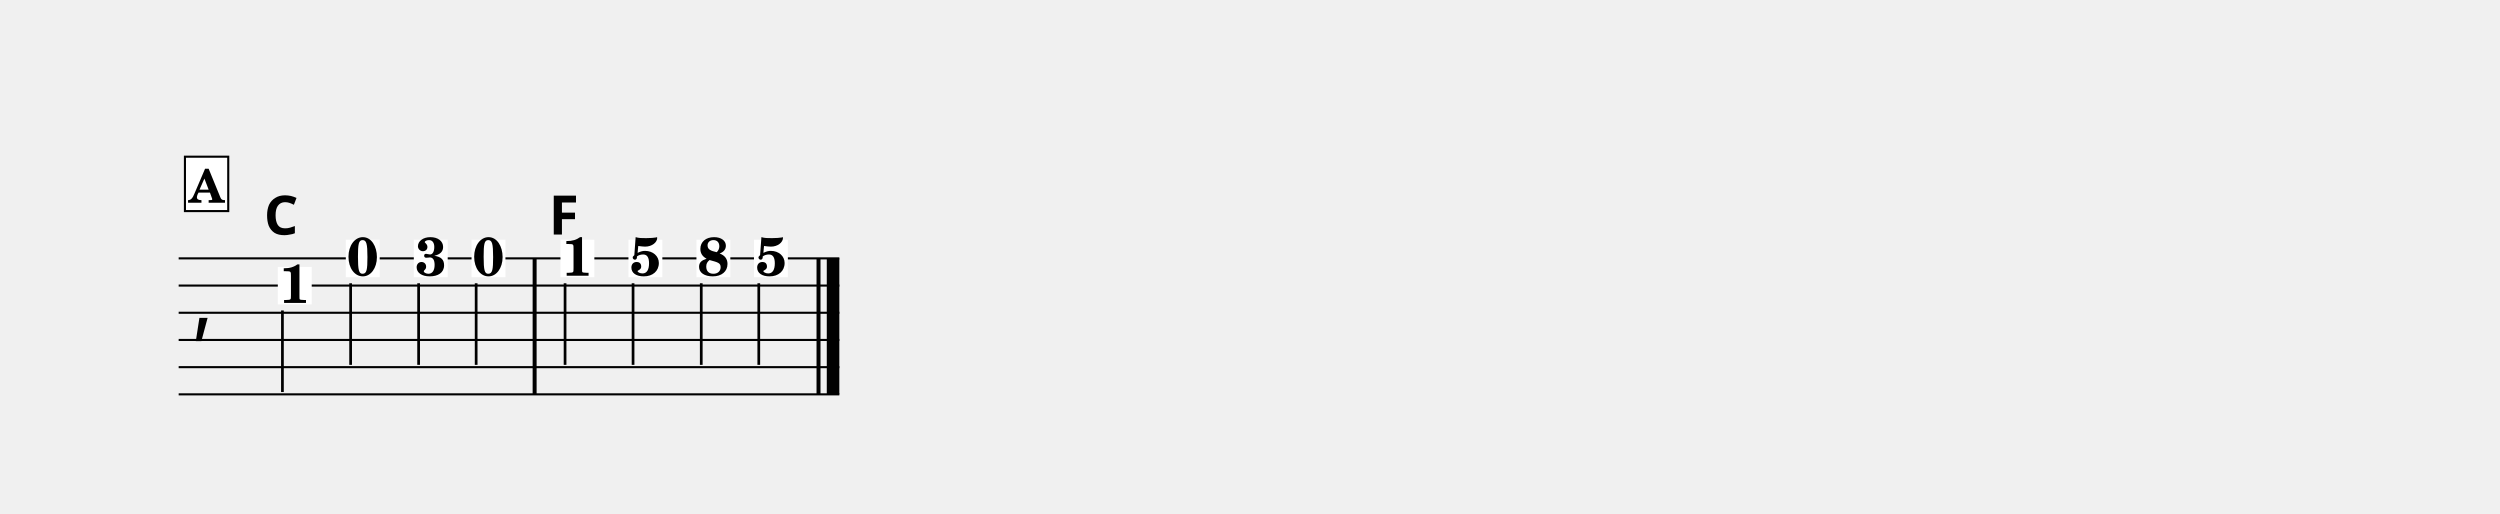
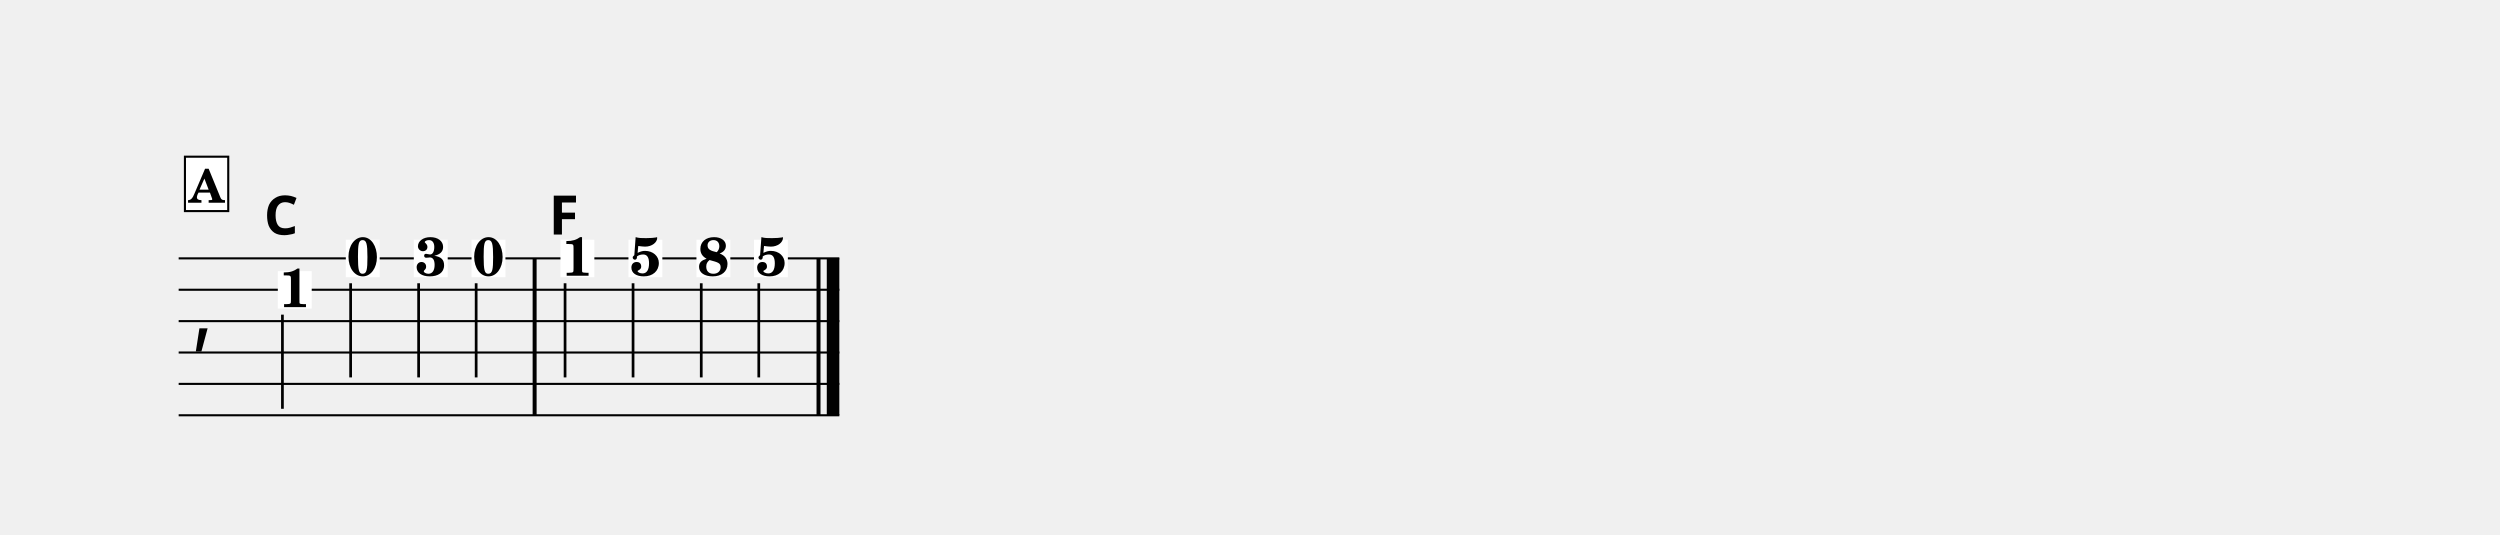
- <svg xmlns="http://www.w3.org/2000/svg" width="1195.0" height="245.4" viewBox="0 0 119.50 24.54" font-family="TeX Gyre Schola, serif">
+ <svg xmlns="http://www.w3.org/2000/svg" width="1195.0" height="255.4" viewBox="0 0 119.50 25.54" font-family="TeX Gyre Schola, serif">
  <style>
  @font-face { font-family: 'Emmentaler'; src: local('Emmentaler'); }
  .music { font-family: 'Emmentaler', serif; }
</style>
  <g transform="translate(8.54,0.00) scale(1,1)">
    <line x1="0.00" y1="12.35" x2="31.58" y2="12.35" stroke="#000000" stroke-width="0.100" />
-     <line x1="0.00" y1="13.65" x2="31.58" y2="13.65" stroke="#000000" stroke-width="0.100" />
-     <line x1="0.00" y1="14.95" x2="31.58" y2="14.95" stroke="#000000" stroke-width="0.100" />
-     <line x1="0.00" y1="16.25" x2="31.58" y2="16.25" stroke="#000000" stroke-width="0.100" />
-     <line x1="0.00" y1="17.55" x2="31.58" y2="17.55" stroke="#000000" stroke-width="0.100" />
-     <line x1="0.00" y1="18.85" x2="31.58" y2="18.85" stroke="#000000" stroke-width="0.100" />
-     <text class="music" x="0.60" y="15.60" font-size="4.00"></text>
-     <rect x="16.92" y="12.35" width="0.19" height="6.50" data-pos="356" />
-     <rect x="30.49" y="12.35" width="0.19" height="6.50" data-pos="371" />
-     <rect x="30.98" y="12.35" width="0.60" height="6.50" data-pos="371" />
-     <rect x="4.74" y="12.76" width="1.62" height="1.79" fill="#FFFFFF" data-pos="343" />
-     <text x="5.55" y="14.48" font-size="2.60" font-weight="bold" text-anchor="middle" data-pos="343">1</text>
-     <line x1="4.96" y1="14.84" x2="4.96" y2="18.74" stroke="#000000" stroke-width="0.130" />
+     <line x1="0.00" y1="13.85" x2="31.58" y2="13.85" stroke="#000000" stroke-width="0.100" />
+     <line x1="0.00" y1="15.35" x2="31.58" y2="15.35" stroke="#000000" stroke-width="0.100" />
+     <line x1="0.00" y1="16.85" x2="31.58" y2="16.85" stroke="#000000" stroke-width="0.100" />
+     <line x1="0.00" y1="18.35" x2="31.58" y2="18.35" stroke="#000000" stroke-width="0.100" />
+     <line x1="0.00" y1="19.85" x2="31.58" y2="19.85" stroke="#000000" stroke-width="0.100" />
+     <text class="music" x="0.60" y="16.10" font-size="4.00"></text>
+     <rect x="16.92" y="12.35" width="0.19" height="7.50" data-pos="356" />
+     <rect x="30.49" y="12.35" width="0.19" height="7.50" data-pos="371" />
+     <rect x="30.98" y="12.35" width="0.60" height="7.50" data-pos="371" />
+     <rect x="4.74" y="12.96" width="1.62" height="1.79" fill="#FFFFFF" data-pos="343" />
+     <text x="5.55" y="14.68" font-size="2.60" font-weight="bold" text-anchor="middle" data-pos="343">1</text>
+     <line x1="4.96" y1="15.04" x2="4.96" y2="19.54" stroke="#000000" stroke-width="0.130" />
    <rect x="7.99" y="11.46" width="1.62" height="1.79" fill="#FFFFFF" data-pos="347" />
    <text x="8.80" y="13.18" font-size="2.60" font-weight="bold" text-anchor="middle" data-pos="347">0</text>
-     <line x1="8.22" y1="13.54" x2="8.22" y2="17.44" stroke="#000000" stroke-width="0.130" />
+     <line x1="8.22" y1="13.54" x2="8.22" y2="18.04" stroke="#000000" stroke-width="0.130" />
    <rect x="11.24" y="11.46" width="1.62" height="1.79" fill="#FFFFFF" data-pos="350" />
    <text x="12.06" y="13.18" font-size="2.60" font-weight="bold" text-anchor="middle" data-pos="350">3</text>
-     <line x1="11.47" y1="13.54" x2="11.47" y2="17.44" stroke="#000000" stroke-width="0.130" />
+     <line x1="11.47" y1="13.54" x2="11.47" y2="18.04" stroke="#000000" stroke-width="0.130" />
    <rect x="14.00" y="11.46" width="1.62" height="1.79" fill="#FFFFFF" data-pos="353" />
    <text x="14.81" y="13.18" font-size="2.60" font-weight="bold" text-anchor="middle" data-pos="353">0</text>
-     <line x1="14.22" y1="13.54" x2="14.22" y2="17.44" stroke="#000000" stroke-width="0.130" />
+     <line x1="14.22" y1="13.54" x2="14.22" y2="18.04" stroke="#000000" stroke-width="0.130" />
    <rect x="18.25" y="11.46" width="1.62" height="1.79" fill="#FFFFFF" data-pos="358" />
    <text x="19.06" y="13.18" font-size="2.60" font-weight="bold" text-anchor="middle" data-pos="358">1</text>
-     <line x1="18.47" y1="13.54" x2="18.47" y2="17.44" stroke="#000000" stroke-width="0.130" />
+     <line x1="18.47" y1="13.54" x2="18.47" y2="18.04" stroke="#000000" stroke-width="0.130" />
    <rect x="21.50" y="11.46" width="1.62" height="1.79" fill="#FFFFFF" data-pos="361" />
    <text x="22.31" y="13.18" font-size="2.60" font-weight="bold" text-anchor="middle" data-pos="361">5</text>
-     <line x1="21.72" y1="13.54" x2="21.72" y2="17.44" stroke="#000000" stroke-width="0.130" />
+     <line x1="21.72" y1="13.54" x2="21.72" y2="18.04" stroke="#000000" stroke-width="0.130" />
    <rect x="24.75" y="11.46" width="1.62" height="1.79" fill="#FFFFFF" data-pos="364" />
    <text x="25.56" y="13.18" font-size="2.60" font-weight="bold" text-anchor="middle" data-pos="364">8</text>
-     <line x1="24.98" y1="13.54" x2="24.98" y2="17.44" stroke="#000000" stroke-width="0.130" />
+     <line x1="24.98" y1="13.54" x2="24.98" y2="18.04" stroke="#000000" stroke-width="0.130" />
    <rect x="27.50" y="11.46" width="1.62" height="1.79" fill="#FFFFFF" data-pos="368" />
    <text x="28.32" y="13.18" font-size="2.60" font-weight="bold" text-anchor="middle" data-pos="368">5</text>
-     <line x1="27.73" y1="13.54" x2="27.73" y2="17.44" stroke="#000000" stroke-width="0.130" />
+     <line x1="27.73" y1="13.54" x2="27.73" y2="18.04" stroke="#000000" stroke-width="0.130" />
    <text x="4.90" y="11.21" font-size="2.60" font-family="sans-serif" font-weight="bold" text-anchor="middle" data-pos="406">C</text>
    <text x="18.41" y="11.21" font-size="2.60" font-family="sans-serif" font-weight="bold" text-anchor="middle" data-pos="411">F</text>
    <rect x="0.30" y="7.49" width="2.07" height="2.60" fill="#FFFFFF" stroke="#000000" stroke-width="0.100" data-pos="331" />
    <text x="1.33" y="9.69" font-size="2.20" font-weight="bold" text-anchor="middle" data-pos="331">A</text>
  </g>
</svg>
